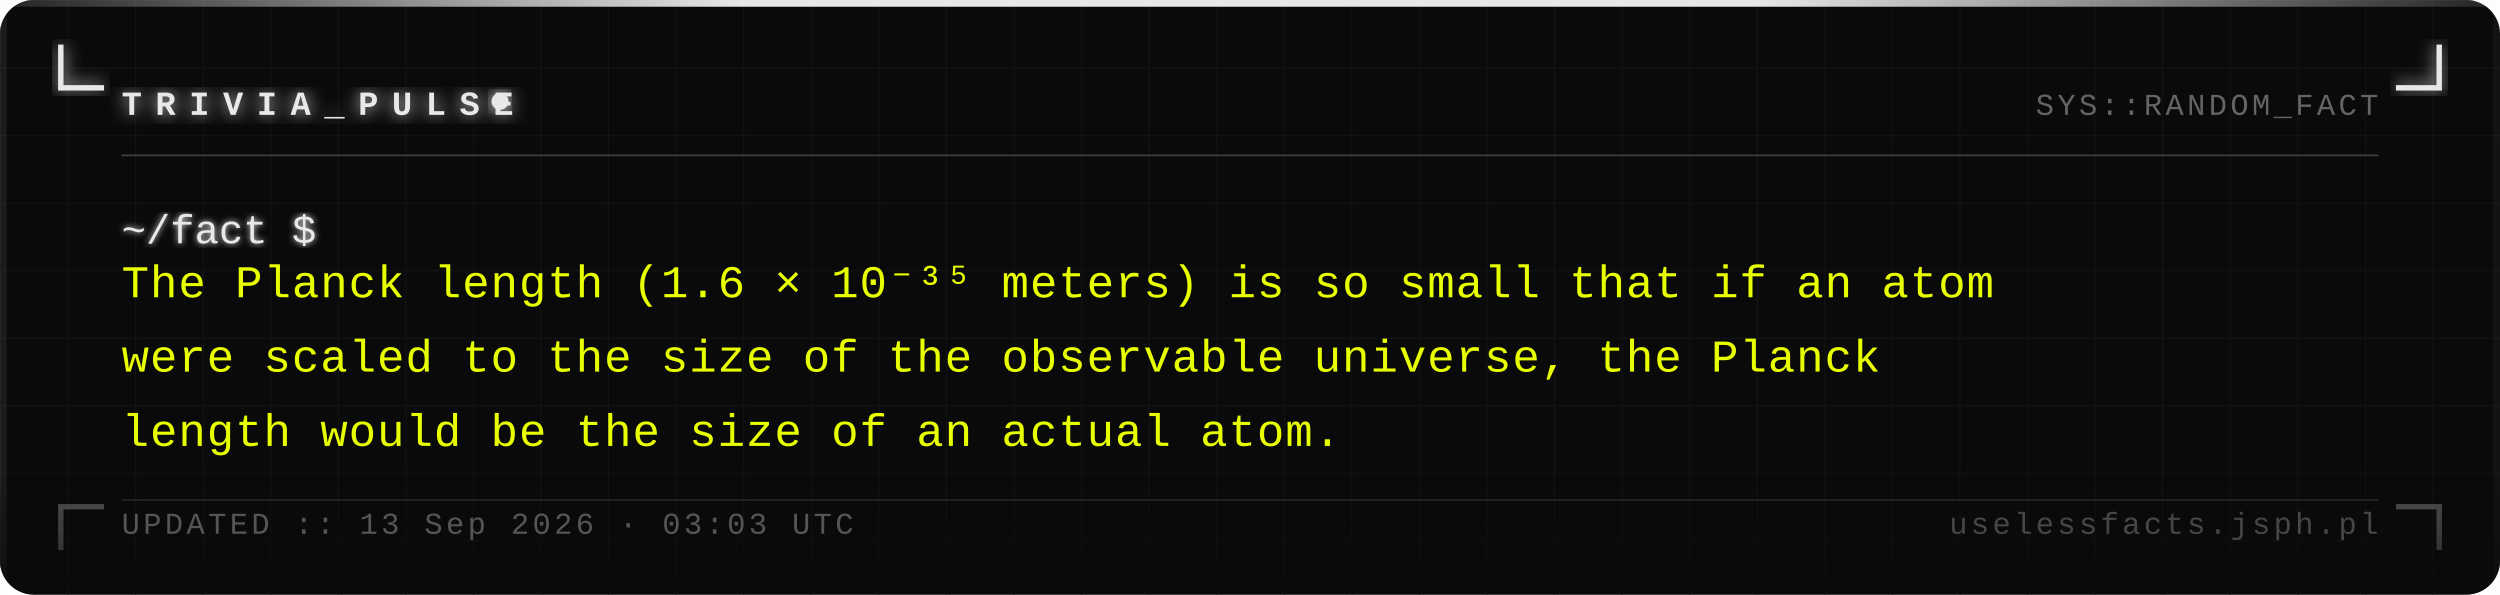
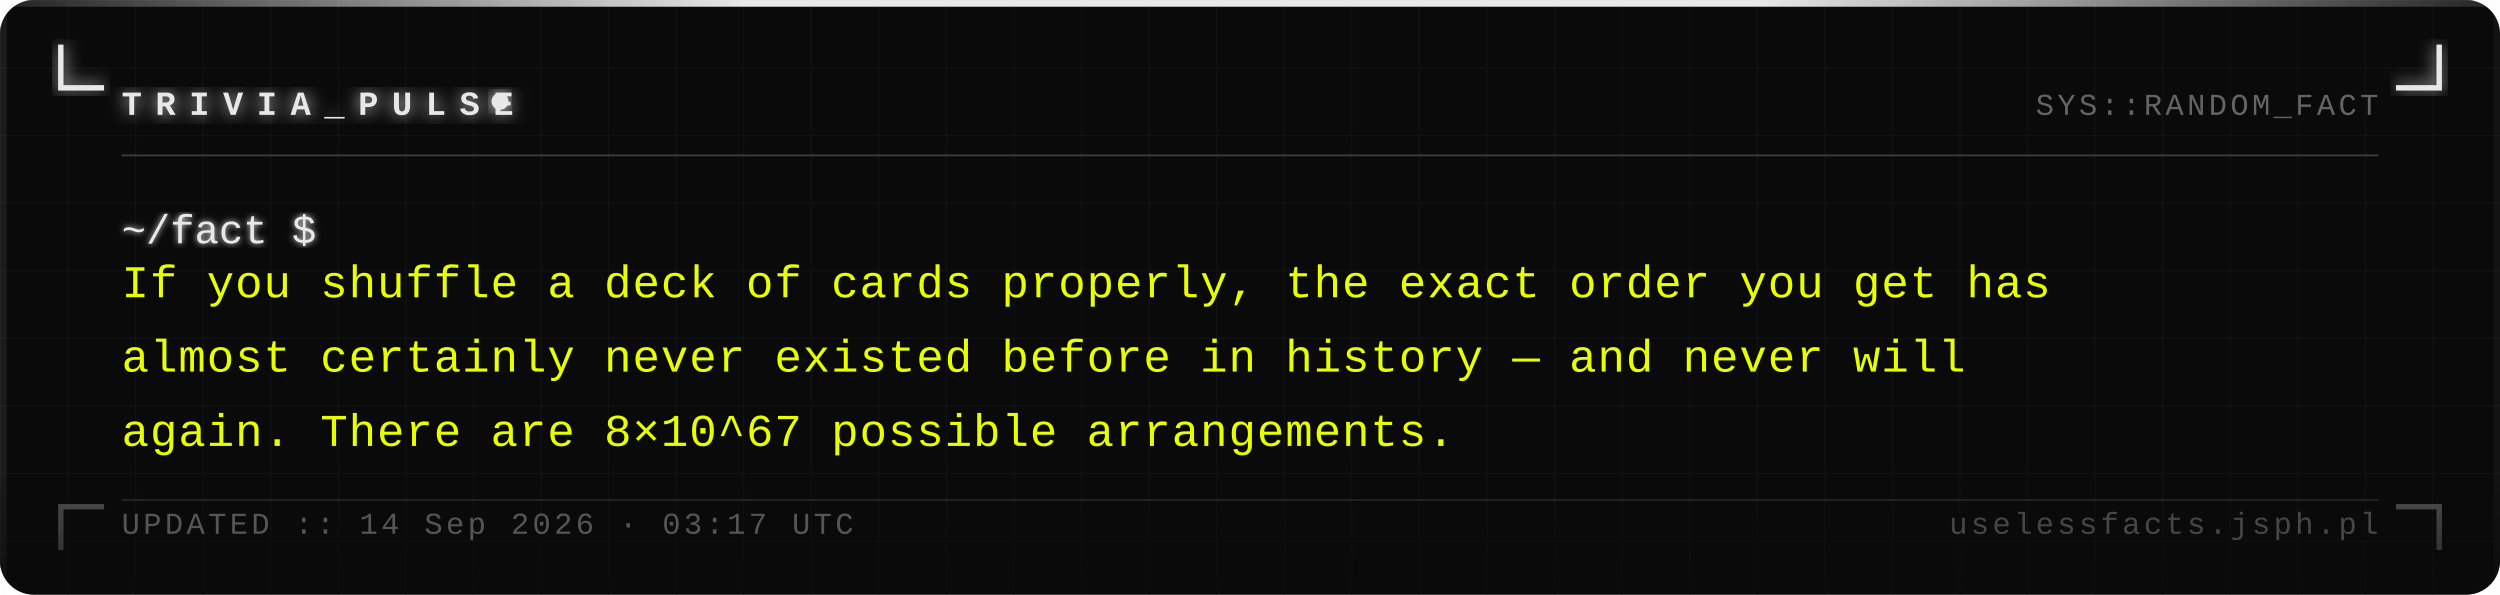
<svg xmlns="http://www.w3.org/2000/svg" width="740" height="176" viewBox="0 0 740 176">
  <defs>
    <pattern id="grid" width="20" height="20" patternUnits="userSpaceOnUse">
      <path d="M 20 0 L 0 0 0 20" fill="none" stroke="#161616" stroke-width="0.4" />
    </pattern>
    <filter id="silver-glow" x="-20%" y="-20%" width="140%" height="140%">
      <feGaussianBlur stdDeviation="2.5" result="blur" />
      <feMerge>
        <feMergeNode in="blur" />
        <feMergeNode in="SourceGraphic" />
      </feMerge>
    </filter>
    <filter id="text-glow" x="-5%" y="-5%" width="110%" height="110%">
      <feGaussianBlur stdDeviation="1" result="blur" />
      <feMerge>
        <feMergeNode in="blur" />
        <feMergeNode in="SourceGraphic" />
      </feMerge>
    </filter>
    <linearGradient id="fade-bottom" x1="0" y1="0" x2="0" y2="1">
      <stop offset="0%" stop-color="#0a0a0a" stop-opacity="0" />
      <stop offset="100%" stop-color="#0a0a0a" stop-opacity="0.7" />
    </linearGradient>
    <linearGradient id="top-bar" x1="0" y1="0" x2="1" y2="0">
      <stop offset="0%" stop-color="#e8e8e8" stop-opacity="0.1" />
      <stop offset="30%" stop-color="#e8e8e8" stop-opacity="1" />
      <stop offset="70%" stop-color="#e8e8e8" stop-opacity="1" />
      <stop offset="100%" stop-color="#e8e8e8" stop-opacity="0.1" />
    </linearGradient>
  </defs>
  <rect width="740" height="176" fill="#0a0a0a" rx="10" />
  <rect width="740" height="176" fill="url(#grid)" rx="10" opacity="1" />
  <rect x="0" y="0" width="740" height="2" fill="url(#top-bar)" rx="2" />
  <rect x="0" y="2" width="2" height="174" fill="#e8e8e8" opacity="0.08" />
  <rect x="738" y="2" width="2" height="174" fill="#e8e8e8" opacity="0.04" />
  <path d="M 18 14 L 18 26 L 30 26" fill="none" stroke="#e8e8e8" stroke-width="1.6" stroke-linecap="square" filter="url(#silver-glow)" />
  <path d="M 722 14 L 722 26 L 710 26" fill="none" stroke="#e8e8e8" stroke-width="1.6" stroke-linecap="square" filter="url(#silver-glow)" />
  <path d="M 18 162 L 18 150 L 30 150" fill="none" stroke="#e8e8e8" stroke-width="1.6" stroke-linecap="square" opacity="0.35" />
  <path d="M 722 162 L 722 150 L 710 150" fill="none" stroke="#e8e8e8" stroke-width="1.6" stroke-linecap="square" opacity="0.35" />
  <text x="36" y="34" font-family="Courier New, Courier, monospace" font-size="10" font-weight="bold" fill="#e8e8e8" letter-spacing="4" filter="url(#silver-glow)">TRIVIA_PULSE</text>
  <circle cx="148" cy="30" r="2.5" fill="#e8e8e8" filter="url(#silver-glow)">
    <animate attributeName="opacity" values="1;0;1" dur="1.4s" repeatCount="indefinite" />
  </circle>
  <text x="704" y="34" font-family="Courier New, Courier, monospace" font-size="9" fill="#a0a0a0" text-anchor="end" letter-spacing="1" opacity="0.6">SYS::RANDOM_FACT</text>
  <line x1="36" y1="46" x2="704" y2="46" stroke="#c0c0c0" stroke-width="0.5" opacity="0.3" />
  <text x="36" y="72" font-family="Courier New, Courier, monospace" font-size="12" fill="#e8e8e8" filter="url(#text-glow)">~/fact $</text>
-   <text x="36" y="88" font-family="Courier New, Courier, monospace" font-size="13.5" fill="#e8ff00" letter-spacing="0.3">The Planck length (1.6 × 10⁻³⁵ meters) is so small that if an atom</text>
-   <text x="36" y="110" font-family="Courier New, Courier, monospace" font-size="13.5" fill="#e8ff00" letter-spacing="0.3">were scaled to the size of the observable universe, the Planck</text>
-   <text x="36" y="132" font-family="Courier New, Courier, monospace" font-size="13.5" fill="#e8ff00" letter-spacing="0.3">length would be the size of an actual atom.</text>
+   <text x="36" y="88" font-family="Courier New, Courier, monospace" font-size="13.5" fill="#e8ff00" letter-spacing="0.3">If you shuffle a deck of cards properly, the exact order you get has</text>
+   <text x="36" y="110" font-family="Courier New, Courier, monospace" font-size="13.5" fill="#e8ff00" letter-spacing="0.3">almost certainly never existed before in history — and never will</text>
+   <text x="36" y="132" font-family="Courier New, Courier, monospace" font-size="13.5" fill="#e8ff00" letter-spacing="0.3">again. There are 8×10^67 possible arrangements.</text>
  <rect x="0" y="136" width="740" height="40" fill="url(#fade-bottom)" rx="10" />
  <line x1="36" y1="148" x2="704" y2="148" stroke="#c0c0c0" stroke-width="0.5" opacity="0.15" />
-   <text x="36" y="158" font-family="Courier New, Courier, monospace" font-size="9" fill="#a0a0a0" letter-spacing="1" opacity="0.5">UPDATED :: 13 Sep 2026 · 03:03 UTC</text>
+   <text x="36" y="158" font-family="Courier New, Courier, monospace" font-size="9" fill="#a0a0a0" letter-spacing="1" opacity="0.5">UPDATED :: 14 Sep 2026 · 03:17 UTC</text>
  <text x="704" y="158" font-family="Courier New, Courier, monospace" font-size="9" fill="#a0a0a0" text-anchor="end" letter-spacing="1" opacity="0.4">uselessfacts.jsph.pl</text>
</svg>
